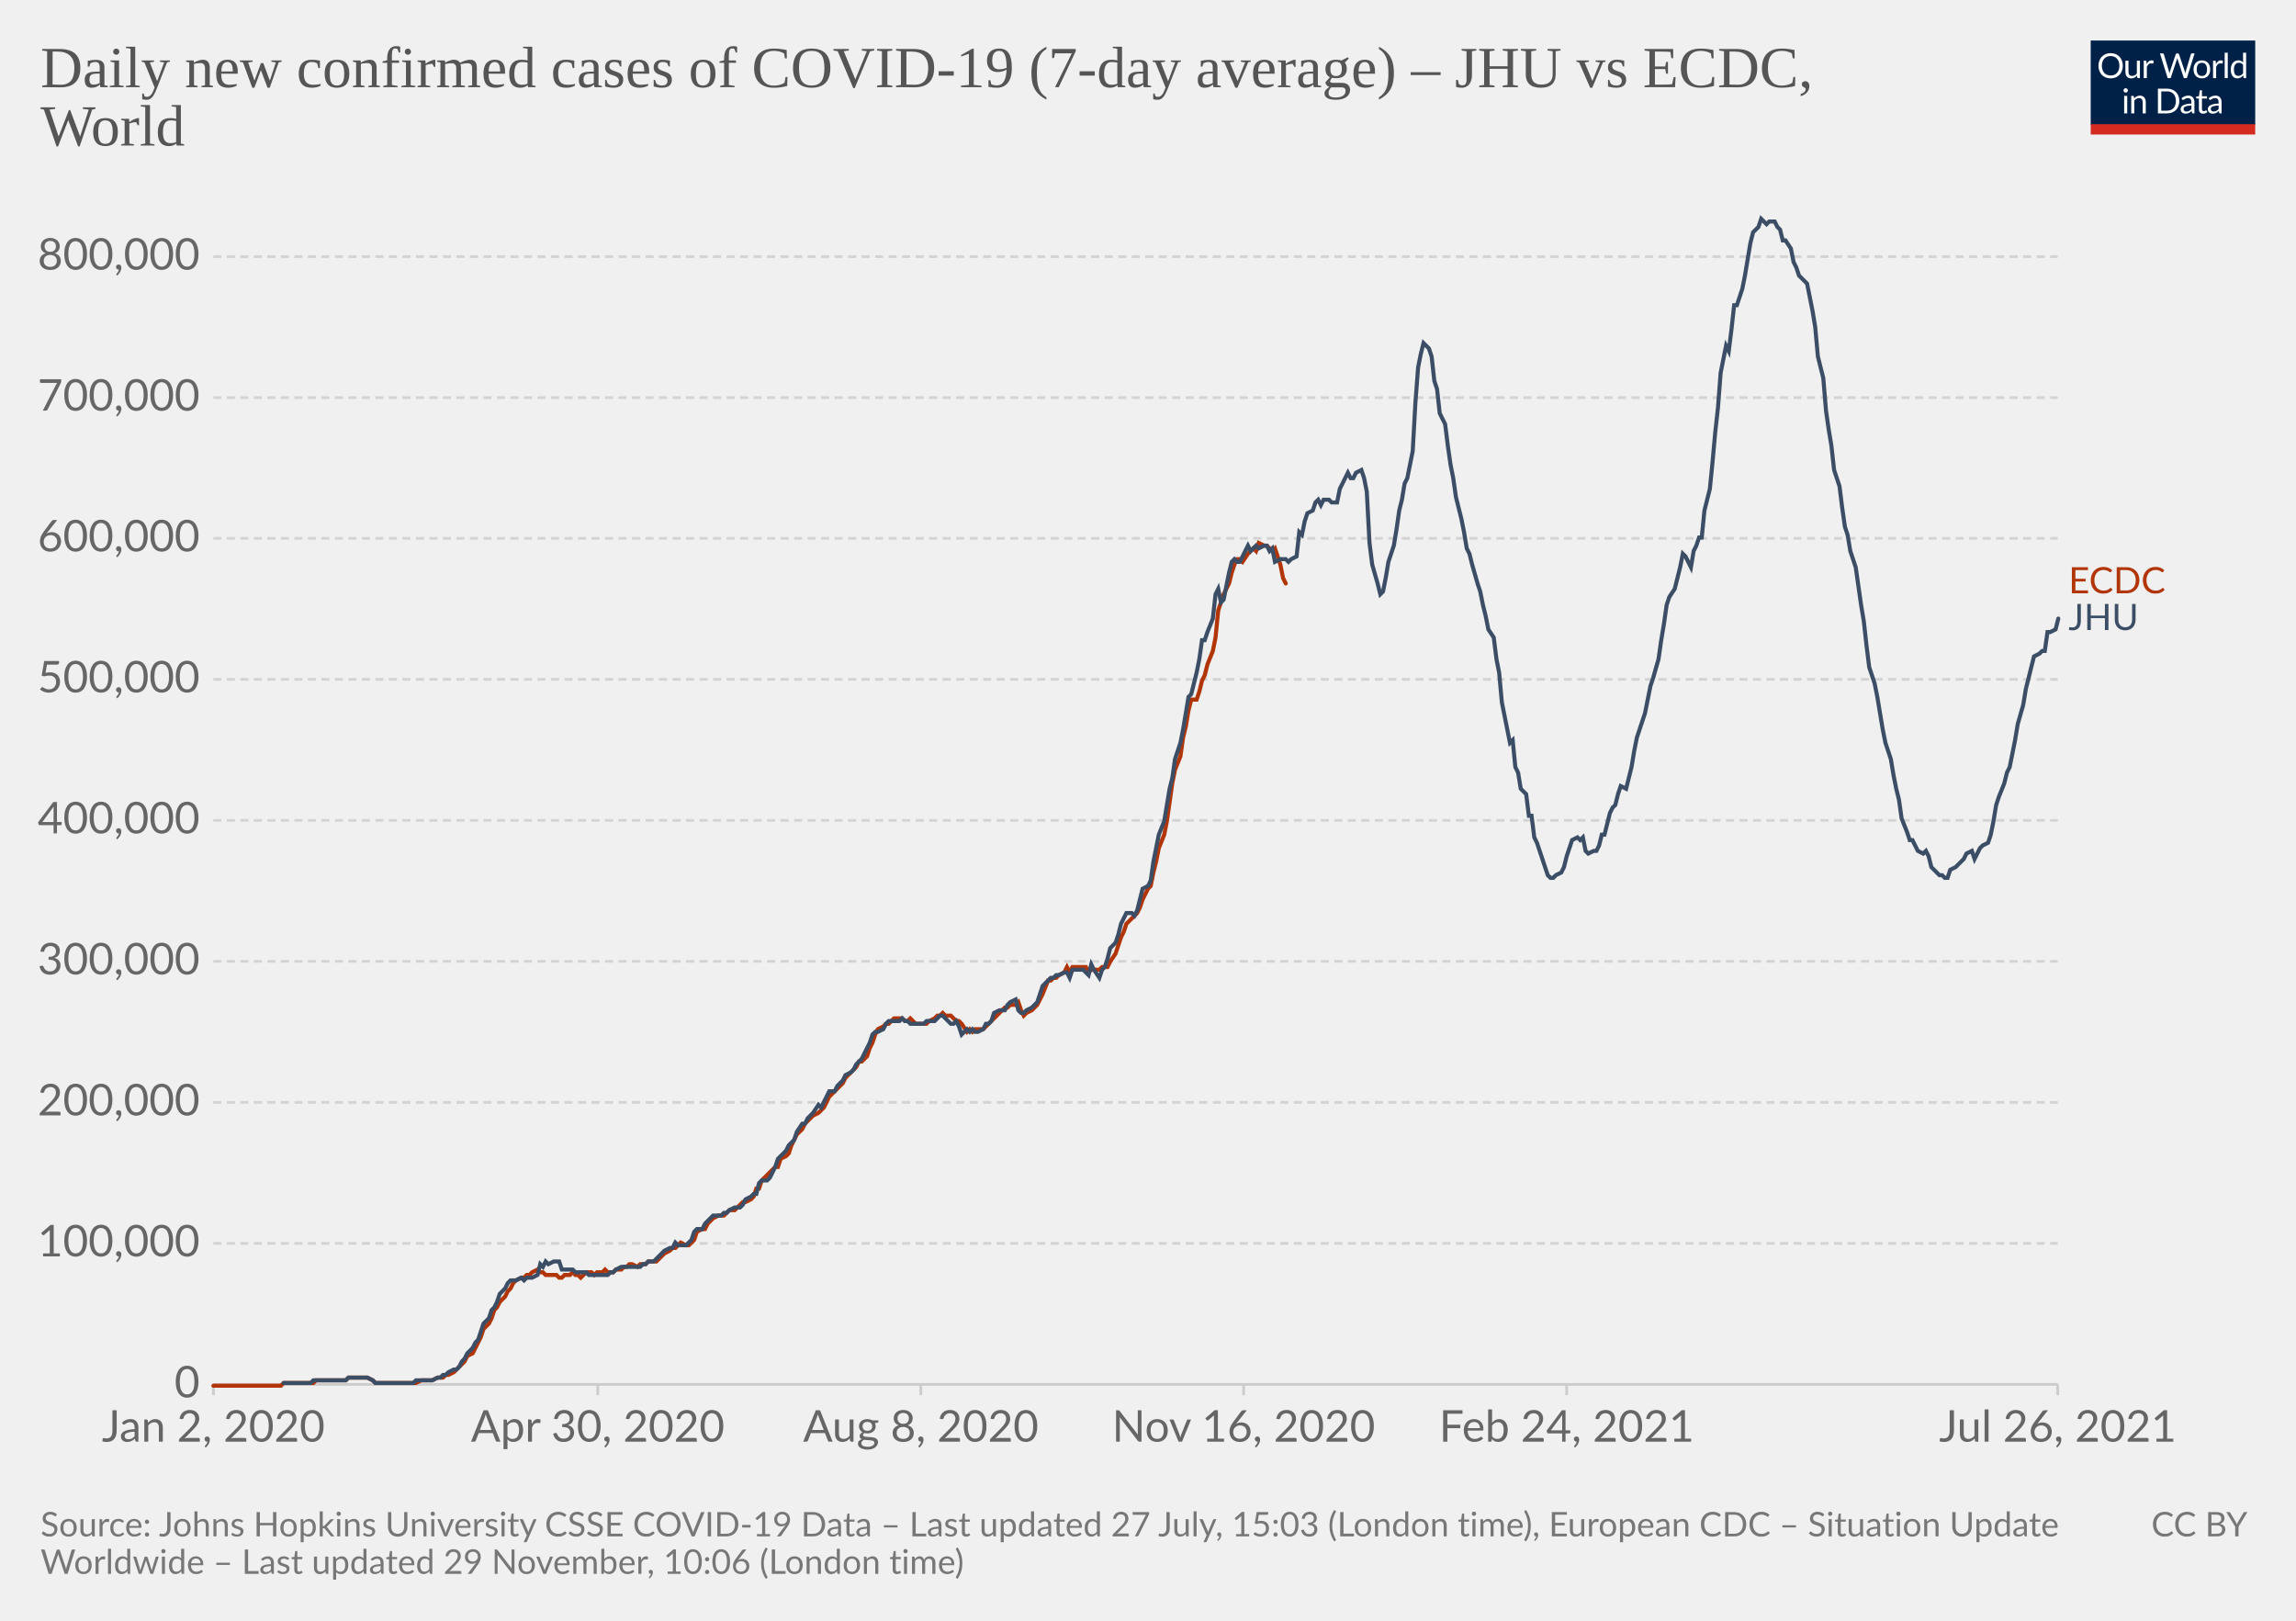
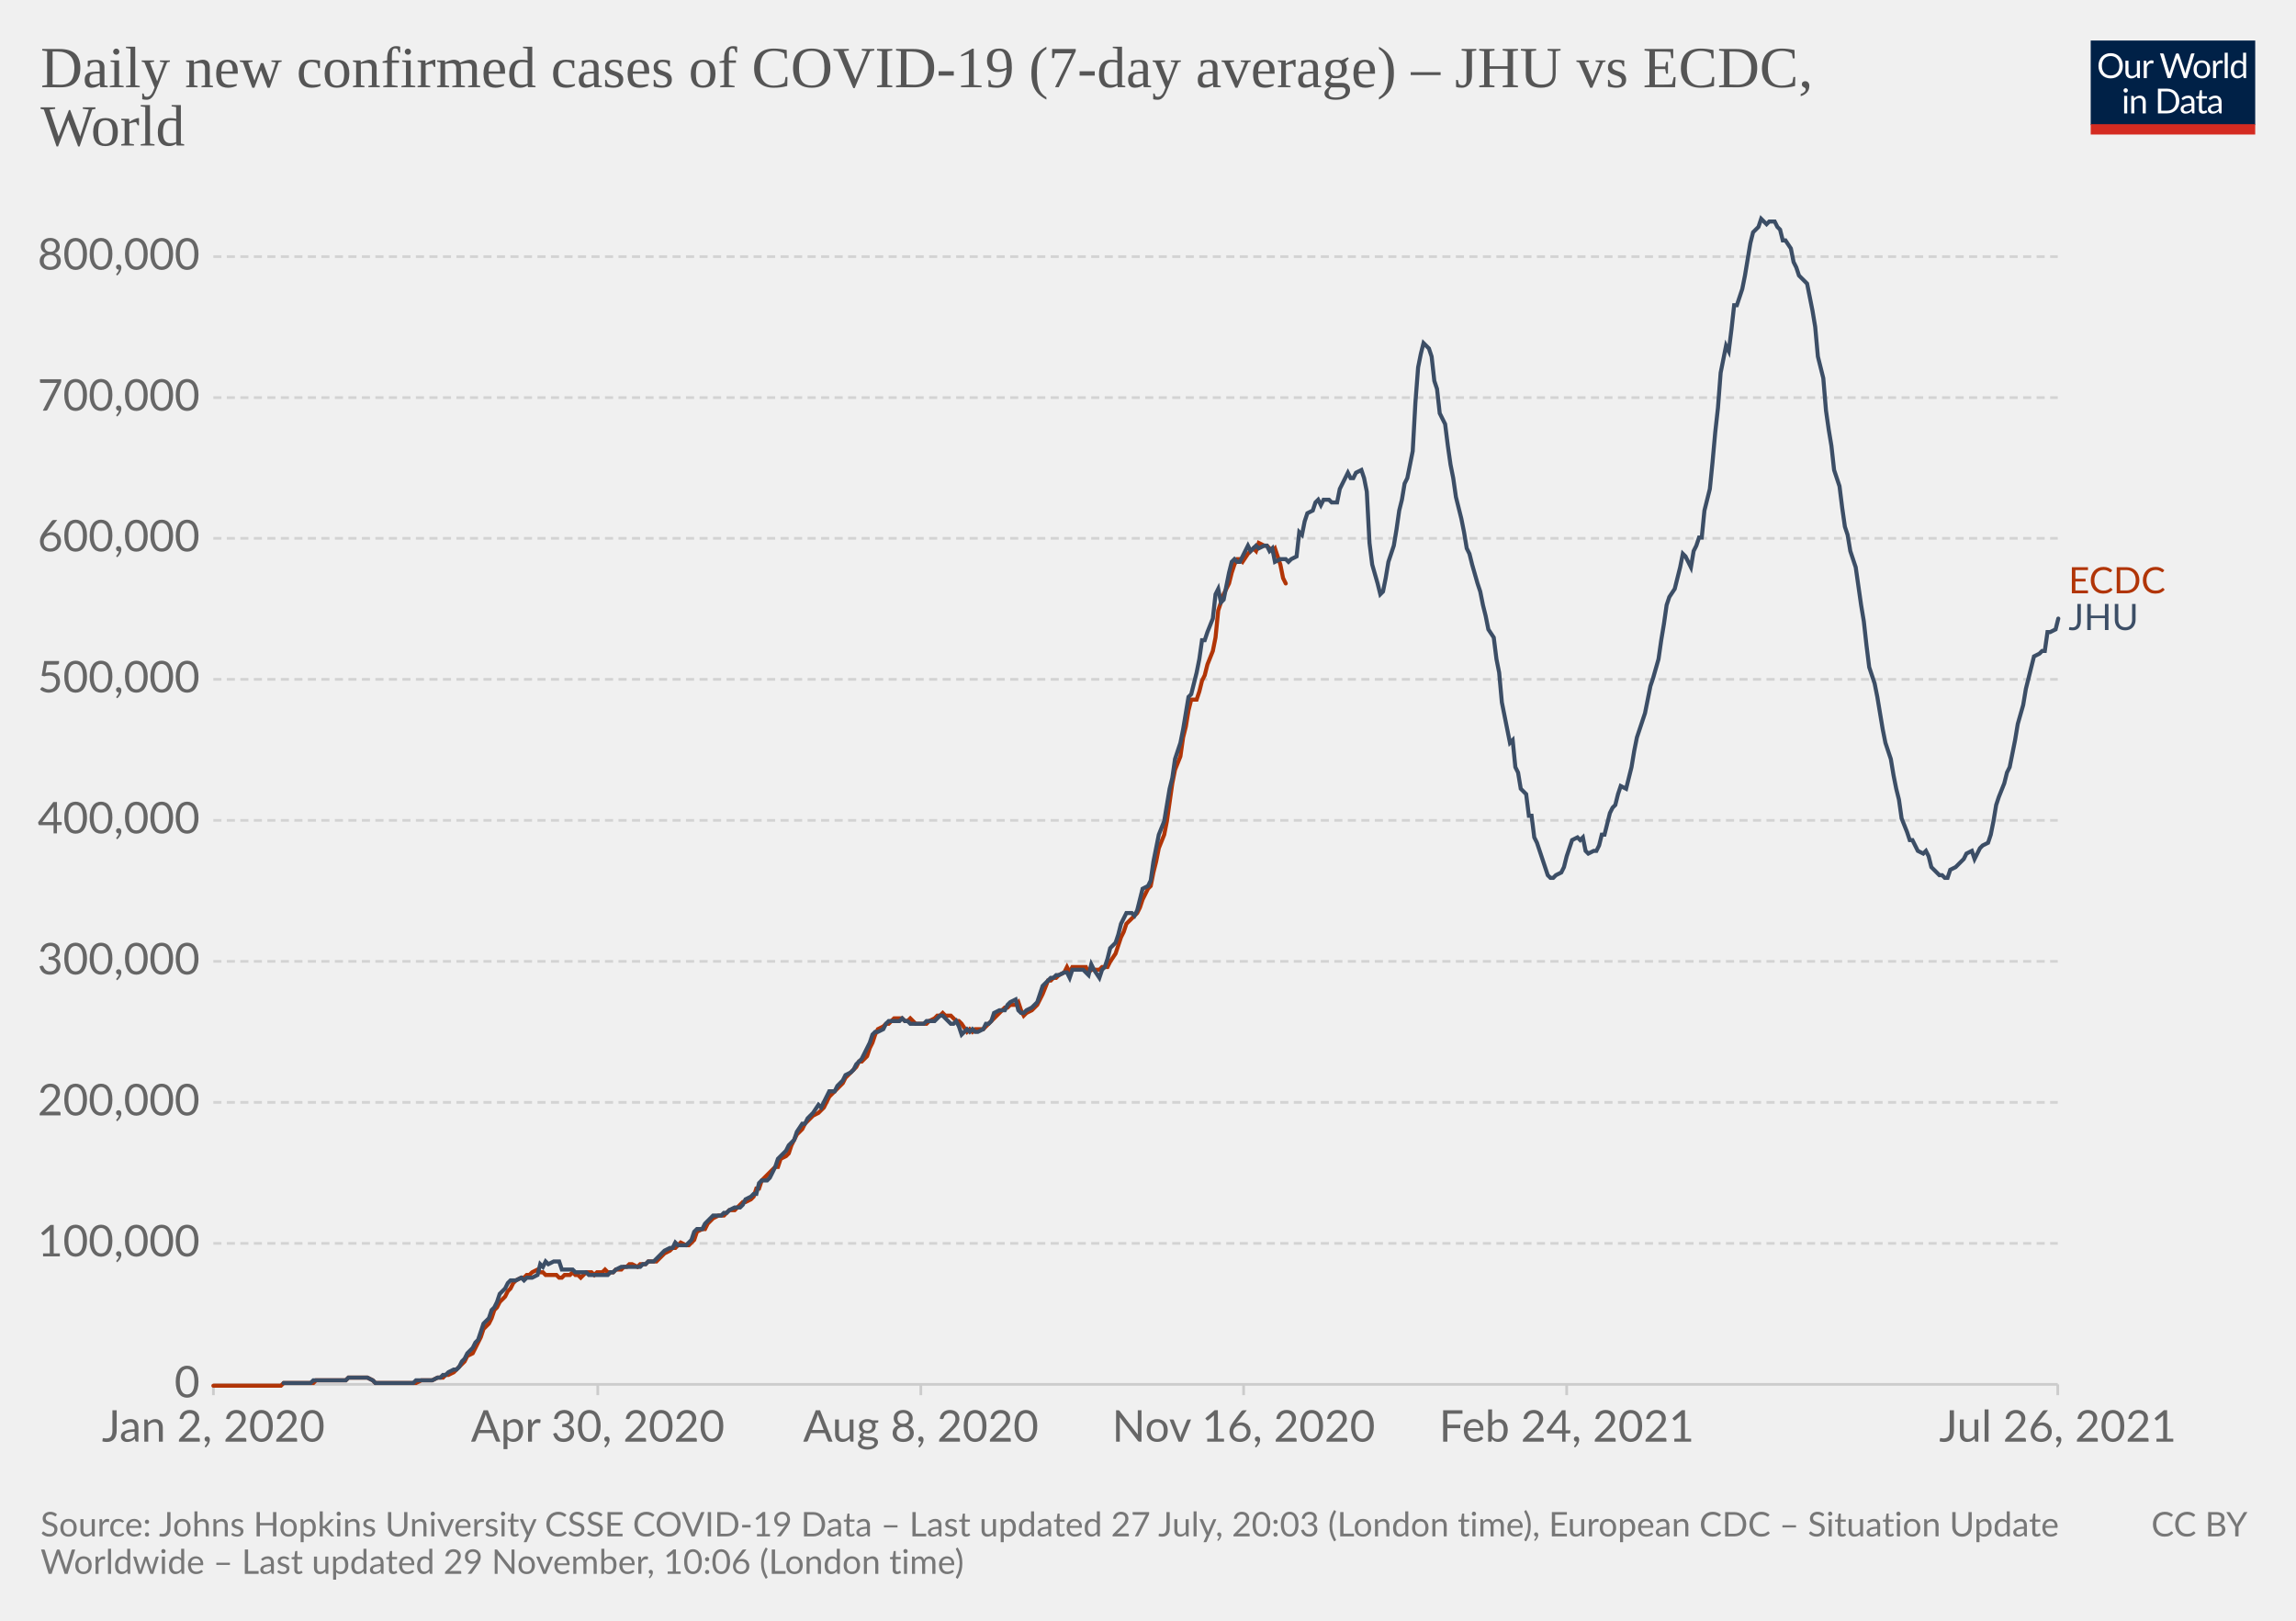
<svg xmlns="http://www.w3.org/2000/svg" version="1.1" style="background-color:#fff;-webkit-font-smoothing:antialiased" width="850" height="600" viewBox="0 0 850 600" font-family="Lato,'Helvetica Neue',Helvetica,Arial,sans-serif" font-size="18" text-rendering="optimizeLegibility">
  <g class="HeaderView">
    <g transform="matrix(.29 0 0 .29 774 15)">
      <svg className="owidLog" width="210" height="120" viewBox="0 0 210 120" fill="none">
        <g clip-path="url(#clip0)">
          <path d="M0 0h210v107.89H0V0z" fill="#002147" />
          <path d="M40.98 32.25c0 2.36-.38 4.53-1.12 6.51a14.26 14.26 0 01-8.1 8.4c-1.9.78-4.02 1.17-6.34 1.17a16.6 16.6 0 01-6.33-1.17 14.31 14.31 0 01-8.08-8.4 18.29 18.29 0 01-1.12-6.51c0-2.36.38-4.53 1.12-6.5.75-1.97 1.8-3.67 3.17-5.1a14.32 14.32 0 014.9-3.34c1.92-.8 4.03-1.19 6.34-1.19 2.32 0 4.43.4 6.34 1.19 1.92.8 3.56 1.9 4.93 3.34a14.87 14.87 0 013.17 5.1 18.1 18.1 0 011.12 6.5zm-4.38 0c0-1.94-.26-3.68-.8-5.22a10.91 10.91 0 00-2.24-3.89 9.68 9.68 0 00-3.52-2.46 11.95 11.95 0 00-4.62-.86c-1.68 0-3.21.28-4.6.86a9.88 9.88 0 00-3.54 2.46 10.91 10.91 0 00-2.24 3.9c-.53 1.53-.8 3.27-.8 5.2 0 1.94.27 3.68.8 5.22a11.17 11.17 0 002.24 3.9 10.01 10.01 0 003.55 2.44c1.38.56 2.9.83 4.6.83s3.24-.27 4.61-.83a9.8 9.8 0 003.52-2.44 11.17 11.17 0 002.25-3.9c.53-1.54.8-3.28.8-5.21zm26.22-6.54V48H60.5c-.56 0-.9-.27-1.05-.81l-.31-2.4a12.45 12.45 0 01-3.26 2.6c-1.2.64-2.58.96-4.13.96-1.22 0-2.3-.2-3.24-.6a6.52 6.52 0 01-2.33-1.7 7.37 7.37 0 01-1.43-2.67c-.3-1.04-.46-2.2-.46-3.45V25.7h3.91v14.22c0 1.68.38 2.99 1.15 3.91.77.93 1.96 1.39 3.54 1.39 1.16 0 2.24-.27 3.23-.82a10.42 10.42 0 002.8-2.28V25.7h3.91zm8.61 4.47a9.94 9.94 0 012.6-3.56 5.64 5.64 0 013.76-1.3c.47 0 .92.05 1.34.15.44.1.83.27 1.17.49l-.3 2.92c-.09.37-.3.55-.66.55-.2 0-.5-.04-.9-.13a6.21 6.21 0 00-3.24.18 4.23 4.23 0 00-1.47.92c-.42.4-.81.9-1.17 1.5-.33.58-.64 1.26-.92 2.02V48H67.7V25.71h2.25c.42 0 .72.08.88.25.16.16.27.44.33.83l.26 3.39zm61.16-13.7L122.75 48h-3.82l-7.99-24.05a21.95 21.95 0 01-.42-1.58 38.36 38.36 0 01-.44 1.58L102.05 48h-3.83L88.4 16.47h3.54c.38 0 .7.1.95.29.26.2.43.43.5.73l6.52 21.9.28 1.28.29 1.46.3-1.46.38-1.27 7.41-21.91c.1-.25.26-.48.51-.69.27-.22.58-.33.95-.33h1.23c.38 0 .69.1.92.29a1.77 1.77 0 01.53.73l7.4 21.9a28.4 28.4 0 01.68 2.62 29.52 29.52 0 01.52-2.61l6.54-21.91a1.31 1.31 0 01.48-.7c.27-.21.58-.32.95-.32h3.32zm9.35 8.88c1.63 0 3.1.27 4.4.82a9.43 9.43 0 015.46 5.94c.5 1.4.74 2.98.74 4.73 0 1.76-.25 3.34-.74 4.75a9.43 9.43 0 01-5.46 5.92c-1.3.52-2.77.79-4.4.79-1.64 0-3.12-.27-4.44-.8a9.42 9.42 0 01-3.35-2.3c-.92-1-1.63-2.2-2.13-3.61-.49-1.41-.73-3-.73-4.75s.24-3.33.73-4.73c.5-1.43 1.2-2.64 2.13-3.63a9.4 9.4 0 013.35-2.31c1.32-.55 2.8-.82 4.44-.82zm0 19.89c2.2 0 3.84-.73 4.93-2.2 1.08-1.48 1.63-3.54 1.63-6.18 0-2.66-.55-4.72-1.63-6.2-1.09-1.49-2.73-2.23-4.93-2.23-1.12 0-2.09.2-2.93.57a5.71 5.71 0 00-2.06 1.65 7.5 7.5 0 00-1.24 2.67c-.26 1.04-.4 2.22-.4 3.54 0 2.64.55 4.7 1.64 6.18 1.1 1.47 2.76 2.2 4.99 2.2zm17.97-15.07a9.94 9.94 0 012.6-3.56 5.64 5.64 0 013.76-1.3c.47 0 .91.05 1.34.15.44.1.83.27 1.16.49l-.28 2.92c-.09.37-.31.55-.66.55-.2 0-.5-.04-.9-.13a6.2 6.2 0 00-3.24.18 4.23 4.23 0 00-1.47.92c-.43.4-.82.9-1.17 1.5a13.1 13.1 0 00-.92 2.02V48h-3.94V25.71h2.24c.43 0 .72.08.88.25.17.16.28.44.33.83l.27 3.39zm15.04-14.59V48h-3.92V15.6h3.92zm19.55 15.43a6.22 6.22 0 00-2.38-2.05 6.7 6.7 0 00-2.86-.6c-2.07 0-3.66.75-4.77 2.23-1.12 1.48-1.68 3.6-1.68 6.33 0 1.46.13 2.7.38 3.74a7.29 7.29 0 001.1 2.56 4.35 4.35 0 001.78 1.45c.7.3 1.5.46 2.4.46 1.29 0 2.41-.3 3.36-.88a9.6 9.6 0 002.67-2.49V31.02zm3.91-15.43V48h-2.33c-.56 0-.9-.27-1.06-.81l-.35-2.71a12.13 12.13 0 01-3.25 2.77 8.28 8.28 0 01-4.23 1.06 7.31 7.31 0 01-6.14-2.9c-.73-.96-1.3-2.15-1.69-3.57a18.35 18.35 0 01.07-9.48 11.29 11.29 0 011.89-3.7 8.7 8.7 0 017.06-3.34 7.96 7.96 0 016.12 2.62V15.59h3.91zM46.61 70.71V93H42.7V70.71h3.91zm.84-7c0 .39-.08.75-.24 1.09a2.81 2.81 0 01-1.52 1.47 2.67 2.67 0 01-2.16 0 2.9 2.9 0 01-1.45-1.47 2.67 2.67 0 010-2.16c.15-.35.35-.65.6-.9.25-.27.53-.47.85-.62a2.67 2.67 0 012.16 0c.35.15.65.35.9.62.27.25.47.55.62.9.16.34.24.7.24 1.08zm7.97 10.24c.49-.54 1-1.04 1.54-1.48a9.85 9.85 0 013.66-1.84 8.96 8.96 0 015.43.35c.94.4 1.72.97 2.33 1.71a7.36 7.36 0 011.43 2.67c.32 1.04.49 2.19.49 3.45V93h-3.94V78.81c0-1.69-.4-3-1.17-3.92-.76-.93-1.93-1.4-3.5-1.4a6.6 6.6 0 00-3.25.83c-1 .56-1.92 1.31-2.77 2.27V93h-3.94V70.71h2.35c.56 0 .9.28 1.04.82l.3 2.42zm57.7 3.3c0 2.36-.37 4.5-1.11 6.44a14.3 14.3 0 01-3.17 4.98 14.1 14.1 0 01-4.93 3.2c-1.9.76-4.02 1.13-6.33 1.13H85.8V61.47h11.77c2.31 0 4.42.39 6.33 1.15a13.8 13.8 0 018.1 8.18 17.75 17.75 0 011.12 6.45zm-4.37 0c0-1.94-.26-3.67-.8-5.2a10.94 10.94 0 00-2.23-3.87 9.57 9.57 0 00-3.53-2.42 12.23 12.23 0 00-4.61-.83h-7.5v24.62h7.5c1.7 0 3.24-.28 4.61-.84a9.7 9.7 0 003.53-2.4 10.94 10.94 0 002.24-3.87c.53-1.53.8-3.26.8-5.2zm19.8 5.72c-1.8.06-3.34.2-4.62.44-1.26.22-2.3.51-3.1.88-.8.36-1.37.8-1.74 1.3-.35.5-.53 1.05-.53 1.67 0 .58.1 1.1.3 1.52a3 3 0 00.76 1.05c.34.27.73.46 1.17.6a6.13 6.13 0 001.45.17 7.28 7.28 0 003.5-.81 11.95 11.95 0 002.82-2.2v-4.62zm-12.65-9.11a12.73 12.73 0 013.98-2.66c1.43-.59 3-.88 4.73-.88 1.25 0 2.36.2 3.33.61a6.81 6.81 0 013.94 4.38c.33 1.04.5 2.19.5 3.43V93h-1.74a1.8 1.8 0 01-.88-.18c-.2-.13-.36-.38-.48-.74l-.44-2.12-1.72 1.46a9.48 9.48 0 01-3.74 1.7c-.69.15-1.46.23-2.3.23-.87 0-1.69-.12-2.45-.35a5.34 5.34 0 01-3.34-2.93 6.64 6.64 0 01-.49-2.64c0-.88.25-1.72.73-2.53a6.33 6.33 0 012.35-2.17c1.09-.63 2.5-1.15 4.25-1.54 1.75-.41 3.89-.65 6.42-.7v-1.75c0-1.73-.37-3.03-1.12-3.91-.75-.9-1.84-1.34-3.28-1.34-.97 0-1.78.12-2.44.37-.64.23-1.2.5-1.7.81l-1.23.82c-.33.23-.67.35-1 .35-.27 0-.5-.07-.69-.2a2.1 2.1 0 01-.48-.53l-.7-1.25zm27.67 19.5c-1.76 0-3.12-.5-4.07-1.48-.94-.98-1.41-2.4-1.41-4.25V74h-2.68a.9.9 0 01-.6-.2c-.16-.14-.24-.36-.24-.66v-1.56l3.65-.46.9-6.89a.9.9 0 01.29-.52.88.88 0 01.62-.22H142v7.67h6.44V74H142v13.38c0 .94.22 1.63.68 2.09.45.45 1.04.68 1.76.68a3.21 3.21 0 001.85-.53l.55-.35c.16-.12.3-.18.41-.18.2 0 .4.13.55.38l1.15 1.87a7.45 7.45 0 01-2.44 1.5 8.53 8.53 0 01-2.95.52zm19.68-10.4c-1.8.07-3.34.21-4.62.45-1.26.22-2.3.51-3.1.88-.8.36-1.37.8-1.74 1.3-.35.5-.53 1.05-.53 1.67 0 .58.1 1.1.3 1.52a2.9 2.9 0 00.76 1.05c.34.27.73.46 1.17.6a6.13 6.13 0 001.45.17 7.3 7.3 0 003.5-.81 12.04 12.04 0 002.82-2.2v-4.62zm-12.65-9.1a12.72 12.72 0 013.99-2.66c1.42-.59 3-.88 4.72-.88 1.25 0 2.36.2 3.33.61a6.81 6.81 0 013.94 4.38c.33 1.04.5 2.19.5 3.43V93h-1.74a1.8 1.8 0 01-.88-.18c-.2-.13-.36-.38-.48-.74l-.44-2.12-1.72 1.46a9.48 9.48 0 01-3.74 1.7c-.69.15-1.46.23-2.3.23-.87 0-1.69-.12-2.45-.35a5.33 5.33 0 01-3.34-2.93 6.62 6.62 0 01-.49-2.64c0-.88.25-1.72.73-2.53a6.33 6.33 0 012.35-2.17c1.09-.63 2.5-1.15 4.25-1.54a31.2 31.2 0 016.42-.7v-1.75c0-1.73-.37-3.03-1.12-3.91-.75-.9-1.84-1.34-3.28-1.34-.97 0-1.78.12-2.44.37-.64.23-1.2.5-1.7.81l-1.22.82c-.34.23-.68.35-1.02.35-.26 0-.49-.07-.68-.2a1.88 1.88 0 01-.48-.53l-.7-1.25zM40.98 32.25c0 2.36-.38 4.53-1.12 6.51a14.26 14.26 0 01-8.1 8.4c-1.9.78-4.02 1.17-6.34 1.17a16.6 16.6 0 01-6.33-1.17 14.31 14.31 0 01-8.08-8.4 18.29 18.29 0 01-1.12-6.51c0-2.36.38-4.53 1.12-6.5.75-1.97 1.8-3.67 3.17-5.1a14.32 14.32 0 014.9-3.34c1.92-.8 4.03-1.19 6.34-1.19 2.32 0 4.43.4 6.34 1.19 1.92.8 3.56 1.9 4.93 3.34a14.87 14.87 0 013.17 5.1 18.1 18.1 0 011.12 6.5zm-4.38 0c0-1.94-.26-3.68-.8-5.22a10.91 10.91 0 00-2.24-3.89 9.68 9.68 0 00-3.52-2.46 11.95 11.95 0 00-4.62-.86c-1.68 0-3.21.28-4.6.86a9.88 9.88 0 00-3.54 2.46 10.91 10.91 0 00-2.24 3.9c-.53 1.53-.8 3.27-.8 5.2 0 1.94.27 3.68.8 5.22a11.17 11.17 0 002.24 3.9 10.01 10.01 0 003.55 2.44c1.38.56 2.9.83 4.6.83s3.24-.27 4.61-.83a9.8 9.8 0 003.52-2.44 11.17 11.17 0 002.25-3.9c.53-1.54.8-3.28.8-5.21zm26.22-6.54V48H60.5c-.56 0-.9-.27-1.05-.81l-.31-2.4a12.45 12.45 0 01-3.26 2.6c-1.2.64-2.58.96-4.13.96-1.22 0-2.3-.2-3.24-.6a6.52 6.52 0 01-2.33-1.7 7.37 7.37 0 01-1.43-2.67c-.3-1.04-.46-2.2-.46-3.45V25.7h3.91v14.22c0 1.68.38 2.99 1.15 3.91.77.93 1.96 1.39 3.54 1.39 1.16 0 2.24-.27 3.23-.82a10.42 10.42 0 002.8-2.28V25.7h3.91zm8.61 4.47a9.94 9.94 0 012.6-3.56 5.64 5.64 0 013.76-1.3c.47 0 .92.05 1.34.15.44.1.83.27 1.17.49l-.3 2.92c-.09.37-.3.55-.66.55-.2 0-.5-.04-.9-.13a6.21 6.21 0 00-3.24.18 4.23 4.23 0 00-1.47.92c-.42.4-.81.9-1.17 1.5-.33.58-.64 1.26-.92 2.02V48H67.7V25.71h2.25c.42 0 .72.08.88.25.16.16.27.44.33.83l.26 3.39zm61.16-13.7L122.75 48h-3.82l-7.99-24.05a21.95 21.95 0 01-.42-1.58 38.36 38.36 0 01-.44 1.58L102.05 48h-3.83L88.4 16.47h3.54c.38 0 .7.1.95.29.26.2.43.43.5.73l6.52 21.9.28 1.28.29 1.46.3-1.46.38-1.27 7.41-21.91c.1-.25.26-.48.51-.69.27-.22.58-.33.95-.33h1.23c.38 0 .69.1.92.29a1.77 1.77 0 01.53.73l7.4 21.9a28.4 28.4 0 01.68 2.62 29.52 29.52 0 01.52-2.61l6.54-21.91a1.31 1.31 0 01.48-.7c.27-.21.58-.32.95-.32h3.32zm9.35 8.88c1.63 0 3.1.27 4.4.82a9.43 9.43 0 015.46 5.94c.5 1.4.74 2.98.74 4.73 0 1.76-.25 3.34-.74 4.75a9.43 9.43 0 01-5.46 5.92c-1.3.52-2.77.79-4.4.79-1.64 0-3.12-.27-4.44-.8a9.42 9.42 0 01-3.35-2.3c-.92-1-1.63-2.2-2.13-3.61-.49-1.41-.73-3-.73-4.75s.24-3.33.73-4.73c.5-1.43 1.2-2.64 2.13-3.63a9.4 9.4 0 013.35-2.31c1.32-.55 2.8-.82 4.44-.82zm0 19.89c2.2 0 3.84-.73 4.93-2.2 1.08-1.48 1.63-3.54 1.63-6.18 0-2.66-.55-4.72-1.63-6.2-1.09-1.49-2.73-2.23-4.93-2.23-1.12 0-2.09.2-2.93.57a5.71 5.71 0 00-2.06 1.65 7.5 7.5 0 00-1.24 2.67c-.26 1.04-.4 2.22-.4 3.54 0 2.64.55 4.7 1.64 6.18 1.1 1.47 2.76 2.2 4.99 2.2zm17.97-15.07a9.94 9.94 0 012.6-3.56 5.64 5.64 0 013.76-1.3c.47 0 .91.05 1.34.15.44.1.83.27 1.16.49l-.28 2.92c-.09.37-.31.55-.66.55-.2 0-.5-.04-.9-.13a6.2 6.2 0 00-3.24.18 4.23 4.23 0 00-1.47.92c-.43.4-.82.9-1.17 1.5a13.1 13.1 0 00-.92 2.02V48h-3.94V25.71h2.24c.43 0 .72.08.88.25.17.16.28.44.33.83l.27 3.39zm15.04-14.59V48h-3.92V15.6h3.92zm19.55 15.43a6.22 6.22 0 00-2.38-2.05 6.7 6.7 0 00-2.86-.6c-2.07 0-3.66.75-4.77 2.23-1.12 1.48-1.68 3.6-1.68 6.33 0 1.46.13 2.7.38 3.74a7.29 7.29 0 001.1 2.56 4.35 4.35 0 001.78 1.45c.7.3 1.5.46 2.4.46 1.29 0 2.41-.3 3.36-.88a9.6 9.6 0 002.67-2.49V31.02zm3.91-15.43V48h-2.33c-.56 0-.9-.27-1.06-.81l-.35-2.71a12.13 12.13 0 01-3.25 2.77 8.28 8.28 0 01-4.23 1.06 7.31 7.31 0 01-6.14-2.9c-.73-.96-1.3-2.15-1.69-3.57a18.35 18.35 0 01.07-9.48 11.29 11.29 0 011.89-3.7 8.7 8.7 0 017.06-3.34 7.96 7.96 0 016.12 2.62V15.59h3.91zM46.61 70.71V93H42.7V70.71h3.91zm.84-7c0 .39-.08.75-.24 1.09a2.81 2.81 0 01-1.52 1.47 2.67 2.67 0 01-2.16 0 2.9 2.9 0 01-1.45-1.47 2.67 2.67 0 010-2.16c.15-.35.35-.65.6-.9.25-.27.53-.47.85-.62a2.67 2.67 0 012.16 0c.35.15.65.35.9.62.27.25.47.55.62.9.16.34.24.7.24 1.08zm7.97 10.24c.49-.54 1-1.04 1.54-1.48a9.85 9.85 0 013.66-1.84 8.96 8.96 0 015.43.35c.94.4 1.72.97 2.33 1.71a7.36 7.36 0 011.43 2.67c.32 1.04.49 2.19.49 3.45V93h-3.94V78.81c0-1.69-.4-3-1.17-3.92-.76-.93-1.93-1.4-3.5-1.4a6.6 6.6 0 00-3.25.83c-1 .56-1.92 1.31-2.77 2.27V93h-3.94V70.71h2.35c.56 0 .9.28 1.04.82l.3 2.42zm57.7 3.3c0 2.36-.37 4.5-1.11 6.44a14.3 14.3 0 01-3.17 4.98 14.1 14.1 0 01-4.93 3.2c-1.9.76-4.02 1.13-6.33 1.13H85.8V61.47h11.77c2.31 0 4.42.39 6.33 1.15a13.8 13.8 0 018.1 8.18 17.75 17.75 0 011.12 6.45zm-4.37 0c0-1.94-.26-3.67-.8-5.2a10.94 10.94 0 00-2.23-3.87 9.57 9.57 0 00-3.53-2.42 12.23 12.23 0 00-4.61-.83h-7.5v24.62h7.5c1.7 0 3.24-.28 4.61-.84a9.7 9.7 0 003.53-2.4 10.94 10.94 0 002.24-3.87c.53-1.53.8-3.26.8-5.2zm19.8 5.72c-1.8.06-3.34.2-4.62.44-1.26.22-2.3.51-3.1.88-.8.36-1.37.8-1.74 1.3-.35.5-.53 1.05-.53 1.67 0 .58.1 1.1.3 1.52a3 3 0 00.76 1.05c.34.27.73.46 1.17.6a6.13 6.13 0 001.45.17 7.28 7.28 0 003.5-.81 11.95 11.95 0 002.82-2.2v-4.62zm-12.65-9.11a12.73 12.73 0 013.98-2.66c1.43-.59 3-.88 4.73-.88 1.25 0 2.36.2 3.33.61a6.81 6.81 0 013.94 4.38c.33 1.04.5 2.19.5 3.43V93h-1.74a1.8 1.8 0 01-.88-.18c-.2-.13-.36-.38-.48-.74l-.44-2.12-1.72 1.46a9.48 9.48 0 01-3.74 1.7c-.69.15-1.46.23-2.3.23-.87 0-1.69-.12-2.45-.35a5.34 5.34 0 01-3.34-2.93 6.64 6.64 0 01-.49-2.64c0-.88.25-1.72.73-2.53a6.33 6.33 0 012.35-2.17c1.09-.63 2.5-1.15 4.25-1.54 1.75-.41 3.89-.65 6.42-.7v-1.75c0-1.73-.37-3.03-1.12-3.91-.75-.9-1.84-1.34-3.28-1.34-.97 0-1.78.12-2.44.37-.64.23-1.2.5-1.7.81l-1.23.82c-.33.23-.67.35-1 .35-.27 0-.5-.07-.69-.2a2.1 2.1 0 01-.48-.53l-.7-1.25zm27.67 19.5c-1.76 0-3.12-.5-4.07-1.48-.94-.98-1.41-2.4-1.41-4.25V74h-2.68a.9.9 0 01-.6-.2c-.16-.14-.24-.36-.24-.66v-1.56l3.65-.46.9-6.89a.9.9 0 01.29-.52.88.88 0 01.62-.22H142v7.67h6.44V74H142v13.38c0 .94.22 1.63.68 2.09.45.45 1.04.68 1.76.68a3.21 3.21 0 001.85-.53l.55-.35c.16-.12.3-.18.41-.18.2 0 .4.13.55.38l1.15 1.87a7.45 7.45 0 01-2.44 1.5 8.53 8.53 0 01-2.95.52zm19.68-10.4c-1.8.07-3.34.21-4.62.45-1.26.22-2.3.51-3.1.88-.8.36-1.37.8-1.74 1.3-.35.5-.53 1.05-.53 1.67 0 .58.1 1.1.3 1.52a2.9 2.9 0 00.76 1.05c.34.27.73.46 1.17.6a6.13 6.13 0 001.45.17 7.3 7.3 0 003.5-.81 12.04 12.04 0 002.82-2.2v-4.62zm-12.65-9.1a12.72 12.72 0 013.99-2.66c1.42-.59 3-.88 4.72-.88 1.25 0 2.36.2 3.33.61a6.81 6.81 0 013.94 4.38c.33 1.04.5 2.19.5 3.43V93h-1.74a1.8 1.8 0 01-.88-.18c-.2-.13-.36-.38-.48-.74l-.44-2.12-1.72 1.46a9.48 9.48 0 01-3.74 1.7c-.69.15-1.46.23-2.3.23-.87 0-1.69-.12-2.45-.35a5.33 5.33 0 01-3.34-2.93 6.62 6.62 0 01-.49-2.64c0-.88.25-1.72.73-2.53a6.33 6.33 0 012.35-2.17c1.09-.63 2.5-1.15 4.25-1.54a31.2 31.2 0 016.42-.7v-1.75c0-1.73-.37-3.03-1.12-3.91-.75-.9-1.84-1.34-3.28-1.34-.97 0-1.78.12-2.44.37-.64.23-1.2.5-1.7.81l-1.22.82c-.34.23-.68.35-1.02.35-.26 0-.49-.07-.68-.2a1.88 1.88 0 01-.48-.53l-.7-1.25zM40.98 32.25c0 2.36-.38 4.53-1.12 6.51a14.26 14.26 0 01-8.1 8.4c-1.9.78-4.02 1.17-6.34 1.17a16.6 16.6 0 01-6.33-1.17 14.31 14.31 0 01-8.08-8.4 18.29 18.29 0 01-1.12-6.51c0-2.36.38-4.53 1.12-6.5.75-1.97 1.8-3.67 3.17-5.1a14.32 14.32 0 014.9-3.34c1.92-.8 4.03-1.19 6.34-1.19 2.32 0 4.43.4 6.34 1.19 1.92.8 3.56 1.9 4.93 3.34a14.87 14.87 0 013.17 5.1 18.1 18.1 0 011.12 6.5zm-4.38 0c0-1.94-.26-3.68-.8-5.22a10.91 10.91 0 00-2.24-3.89 9.68 9.68 0 00-3.52-2.46 11.95 11.95 0 00-4.62-.86c-1.68 0-3.21.28-4.6.86a9.88 9.88 0 00-3.54 2.46 10.91 10.91 0 00-2.24 3.9c-.53 1.53-.8 3.27-.8 5.2 0 1.94.27 3.68.8 5.22a11.17 11.17 0 002.24 3.9 10.01 10.01 0 003.55 2.44c1.38.56 2.9.83 4.6.83s3.24-.27 4.61-.83a9.8 9.8 0 003.52-2.44 11.17 11.17 0 002.25-3.9c.53-1.54.8-3.28.8-5.21zm26.22-6.54V48H60.5c-.56 0-.9-.27-1.05-.81l-.31-2.4a12.45 12.45 0 01-3.26 2.6c-1.2.64-2.58.96-4.13.96-1.22 0-2.3-.2-3.24-.6a6.52 6.52 0 01-2.33-1.7 7.37 7.37 0 01-1.43-2.67c-.3-1.04-.46-2.2-.46-3.45V25.7h3.91v14.22c0 1.68.38 2.99 1.15 3.91.77.93 1.96 1.39 3.54 1.39 1.16 0 2.24-.27 3.23-.82a10.42 10.42 0 002.8-2.28V25.7h3.91zm8.61 4.47a9.94 9.94 0 012.6-3.56 5.64 5.64 0 013.76-1.3c.47 0 .92.05 1.34.15.44.1.83.27 1.17.49l-.3 2.92c-.09.37-.3.55-.66.55-.2 0-.5-.04-.9-.13a6.21 6.21 0 00-3.24.18 4.23 4.23 0 00-1.47.92c-.42.4-.81.9-1.17 1.5-.33.58-.64 1.26-.92 2.02V48H67.7V25.71h2.25c.42 0 .72.08.88.25.16.16.27.44.33.83l.26 3.39zm61.16-13.7L122.75 48h-3.82l-7.99-24.05a21.95 21.95 0 01-.42-1.58 38.36 38.36 0 01-.44 1.58L102.05 48h-3.83L88.4 16.47h3.54c.38 0 .7.1.95.29.26.2.43.43.5.73l6.52 21.9.28 1.28.29 1.46.3-1.46.38-1.27 7.41-21.91c.1-.25.26-.48.51-.69.27-.22.58-.33.95-.33h1.23c.38 0 .69.1.92.29a1.77 1.77 0 01.53.73l7.4 21.9a28.4 28.4 0 01.68 2.62 29.52 29.52 0 01.52-2.61l6.54-21.91a1.31 1.31 0 01.48-.7c.27-.21.58-.32.95-.32h3.32zm9.35 8.88c1.63 0 3.1.27 4.4.82a9.43 9.43 0 015.46 5.94c.5 1.4.74 2.98.74 4.73 0 1.76-.25 3.34-.74 4.75a9.43 9.43 0 01-5.46 5.92c-1.3.52-2.77.79-4.4.79-1.64 0-3.12-.27-4.44-.8a9.42 9.42 0 01-3.35-2.3c-.92-1-1.63-2.2-2.13-3.61-.49-1.41-.73-3-.73-4.75s.24-3.33.73-4.73c.5-1.43 1.2-2.64 2.13-3.63a9.4 9.4 0 013.35-2.31c1.32-.55 2.8-.82 4.44-.82zm0 19.89c2.2 0 3.84-.73 4.93-2.2 1.08-1.48 1.63-3.54 1.63-6.18 0-2.66-.55-4.72-1.63-6.2-1.09-1.49-2.73-2.23-4.93-2.23-1.12 0-2.09.2-2.93.57a5.71 5.71 0 00-2.06 1.65 7.5 7.5 0 00-1.24 2.67c-.26 1.04-.4 2.22-.4 3.54 0 2.64.55 4.7 1.64 6.18 1.1 1.47 2.76 2.2 4.99 2.2zm17.97-15.07a9.94 9.94 0 012.6-3.56 5.64 5.64 0 013.76-1.3c.47 0 .91.05 1.34.15.44.1.83.27 1.16.49l-.28 2.92c-.09.37-.31.55-.66.55-.2 0-.5-.04-.9-.13a6.2 6.2 0 00-3.24.18 4.23 4.23 0 00-1.47.92c-.43.4-.82.9-1.17 1.5a13.1 13.1 0 00-.92 2.02V48h-3.94V25.71h2.24c.43 0 .72.08.88.25.17.16.28.44.33.83l.27 3.39zm15.04-14.59V48h-3.92V15.6h3.92zm19.55 15.43a6.22 6.22 0 00-2.38-2.05 6.7 6.7 0 00-2.86-.6c-2.07 0-3.66.75-4.77 2.23-1.12 1.48-1.68 3.6-1.68 6.33 0 1.46.13 2.7.38 3.74a7.29 7.29 0 001.1 2.56 4.35 4.35 0 001.78 1.45c.7.3 1.5.46 2.4.46 1.29 0 2.41-.3 3.36-.88a9.6 9.6 0 002.67-2.49V31.02zm3.91-15.43V48h-2.33c-.56 0-.9-.27-1.06-.81l-.35-2.71a12.13 12.13 0 01-3.25 2.77 8.28 8.28 0 01-4.23 1.06 7.31 7.31 0 01-6.14-2.9c-.73-.96-1.3-2.15-1.69-3.57a18.35 18.35 0 01.07-9.48 11.29 11.29 0 011.89-3.7 8.7 8.7 0 017.06-3.34 7.96 7.96 0 016.12 2.62V15.59h3.91zM46.61 70.71V93H42.7V70.71h3.91zm.84-7c0 .39-.08.75-.24 1.09a2.81 2.81 0 01-1.52 1.47 2.67 2.67 0 01-2.16 0 2.9 2.9 0 01-1.45-1.47 2.67 2.67 0 010-2.16c.15-.35.35-.65.6-.9.25-.27.53-.47.85-.62a2.67 2.67 0 012.16 0c.35.15.65.35.9.62.27.25.47.55.62.9.16.34.24.7.24 1.08zm7.97 10.24c.49-.54 1-1.04 1.54-1.48a9.85 9.85 0 013.66-1.84 8.96 8.96 0 015.43.35c.94.4 1.72.97 2.33 1.71a7.36 7.36 0 011.43 2.67c.32 1.04.49 2.19.49 3.45V93h-3.94V78.81c0-1.69-.4-3-1.17-3.92-.76-.93-1.93-1.4-3.5-1.4a6.6 6.6 0 00-3.25.83c-1 .56-1.92 1.31-2.77 2.27V93h-3.94V70.71h2.35c.56 0 .9.28 1.04.82l.3 2.42zm57.7 3.3c0 2.36-.37 4.5-1.11 6.44a14.3 14.3 0 01-3.17 4.98 14.1 14.1 0 01-4.93 3.2c-1.9.76-4.02 1.13-6.33 1.13H85.8V61.47h11.77c2.31 0 4.42.39 6.33 1.15a13.8 13.8 0 018.1 8.18 17.75 17.75 0 011.12 6.45zm-4.37 0c0-1.94-.26-3.67-.8-5.2a10.94 10.94 0 00-2.23-3.87 9.57 9.57 0 00-3.53-2.42 12.23 12.23 0 00-4.61-.83h-7.5v24.62h7.5c1.7 0 3.24-.28 4.61-.84a9.7 9.7 0 003.53-2.4 10.94 10.94 0 002.24-3.87c.53-1.53.8-3.26.8-5.2zm19.8 5.72c-1.8.06-3.34.2-4.62.44-1.26.22-2.3.51-3.1.88-.8.36-1.37.8-1.74 1.3-.35.5-.53 1.05-.53 1.67 0 .58.1 1.1.3 1.52a3 3 0 00.76 1.05c.34.27.73.46 1.17.6a6.13 6.13 0 001.45.17 7.28 7.28 0 003.5-.81 11.95 11.95 0 002.82-2.2v-4.62zm-12.65-9.11a12.73 12.73 0 013.98-2.66c1.43-.59 3-.88 4.73-.88 1.25 0 2.36.2 3.33.61a6.81 6.81 0 013.94 4.38c.33 1.04.5 2.19.5 3.43V93h-1.74a1.8 1.8 0 01-.88-.18c-.2-.13-.36-.38-.48-.74l-.44-2.12-1.72 1.46a9.48 9.48 0 01-3.74 1.7c-.69.15-1.46.23-2.3.23-.87 0-1.69-.12-2.45-.35a5.34 5.34 0 01-3.34-2.93 6.64 6.64 0 01-.49-2.64c0-.88.25-1.72.73-2.53a6.33 6.33 0 012.35-2.17c1.09-.63 2.5-1.15 4.25-1.54 1.75-.41 3.89-.65 6.42-.7v-1.75c0-1.73-.37-3.03-1.12-3.91-.75-.9-1.84-1.34-3.28-1.34-.97 0-1.78.12-2.44.37-.64.23-1.2.5-1.7.81l-1.23.82c-.33.23-.67.35-1 .35-.27 0-.5-.07-.69-.2a2.1 2.1 0 01-.48-.53l-.7-1.25zm27.67 19.5c-1.76 0-3.12-.5-4.07-1.48-.94-.98-1.41-2.4-1.41-4.25V74h-2.68a.9.9 0 01-.6-.2c-.16-.14-.24-.36-.24-.66v-1.56l3.65-.46.9-6.89a.9.9 0 01.29-.52.88.88 0 01.62-.22H142v7.67h6.44V74H142v13.38c0 .94.22 1.63.68 2.09.45.45 1.04.68 1.76.68a3.21 3.21 0 001.85-.53l.55-.35c.16-.12.3-.18.41-.18.2 0 .4.13.55.38l1.15 1.87a7.45 7.45 0 01-2.44 1.5 8.53 8.53 0 01-2.95.52zm19.68-10.4c-1.8.07-3.34.21-4.62.45-1.26.22-2.3.51-3.1.88-.8.36-1.37.8-1.74 1.3-.35.5-.53 1.05-.53 1.67 0 .58.1 1.1.3 1.52a2.9 2.9 0 00.76 1.05c.34.27.73.46 1.17.6a6.13 6.13 0 001.45.17 7.3 7.3 0 003.5-.81 12.04 12.04 0 002.82-2.2v-4.62zm-12.65-9.1a12.72 12.72 0 013.99-2.66c1.42-.59 3-.88 4.72-.88 1.25 0 2.36.2 3.33.61a6.81 6.81 0 013.94 4.38c.33 1.04.5 2.19.5 3.43V93h-1.74a1.8 1.8 0 01-.88-.18c-.2-.13-.36-.38-.48-.74l-.44-2.12-1.72 1.46a9.48 9.48 0 01-3.74 1.7c-.69.15-1.46.23-2.3.23-.87 0-1.69-.12-2.45-.35a5.33 5.33 0 01-3.34-2.93 6.62 6.62 0 01-.49-2.64c0-.88.25-1.72.73-2.53a6.33 6.33 0 012.35-2.17c1.09-.63 2.5-1.15 4.25-1.54a31.2 31.2 0 016.42-.7v-1.75c0-1.73-.37-3.03-1.12-3.91-.75-.9-1.84-1.34-3.28-1.34-.97 0-1.78.12-2.44.37-.64.23-1.2.5-1.7.81l-1.22.82c-.34.23-.68.35-1.02.35-.26 0-.49-.07-.68-.2a1.88 1.88 0 01-.48-.53l-.7-1.25z" fill="#fff" />
          <path fill="#D42B21" d="M0 106.79h210V120H0z" />
        </g>
        <defs>
          <clipPath id="clip0">
            <path fill="#fff" d="M0 0h210v120H0z" />
          </clipPath>
        </defs>
      </svg>
    </g>
    <a href="https://ourworldindata.org/grapher/daily-covid-cases-jhu-ecdc?country=~OWID_WRL" target="_blank" rel="noopener" font-family="&quot;Playfair Display&quot;,Georgia,&quot;Times New Roman&quot;,serif">
      <text font-size="21.6" x="15" y="32.3" fill="#555">
        <tspan x="15" y="32.28">Daily new confirmed cases of COVID-19 (7-day average) – JHU vs ECDC,</tspan>
        <tspan x="15" y="53.88">World</tspan>
      </text>
    </a>
  </g>
  <g class="LineChart">
    <defs>
      <clipPath id="a">
        <path d="M68.97 63.2h830v905h-830z" />
      </clipPath>
    </defs>
    <g class="DualAxisView">
      <g class="HorizontalAxis">
        <path stroke="#ccc" d="M79 512.5v4M221.3 512.5v4M340.9 512.5v4M460.4 512.5v4M580 512.5v4M761.8 512.5v4" />
        <text x="79" y="533.7" fill="#666" text-anchor="middle" font-size="16.2">Jan 2, 2020</text>
        <text x="221.3" y="533.7" fill="#666" text-anchor="middle" font-size="16.2">Apr 30, 2020</text>
        <text x="340.9" y="533.7" fill="#666" text-anchor="middle" font-size="16.2">Aug 8, 2020</text>
        <text x="460.4" y="533.7" fill="#666" text-anchor="middle" font-size="16.2">Nov 16, 2020</text>
        <text x="580" y="533.7" fill="#666" text-anchor="middle" font-size="16.2">Feb 24, 2021</text>
        <text x="761.8" y="533.7" fill="#666" text-anchor="middle" font-size="16.2">Jul 26, 2021</text>
      </g>
      <g class="VerticalAxis" fill="#666" dominant-baseline="middle" text-anchor="end" font-size="16.2">
        <text x="73.97" y="512.5">0</text>
        <text x="73.97" y="460.3">100,000</text>
        <text x="73.97" y="408.1">200,000</text>
        <text x="73.97" y="355.9">300,000</text>
        <text x="73.97" y="303.7">400,000</text>
        <text x="73.97" y="251.5">500,000</text>
        <text x="73.97" y="199.3">600,000</text>
        <text x="73.97" y="147.2">700,000</text>
        <text x="73.97" y="95">800,000</text>
      </g>
      <g class="AxisGridLines horizontalLines">
        <path stroke="#ccc" d="M78.97 512.5h682.82" />
        <path stroke="#d3d3d3" stroke-dasharray="3,2" d="M78.97 460.3h682.82M78.97 408.1h682.82M78.97 355.9h682.82M78.97 303.7h682.82M78.97 251.5h682.82M78.97 199.3h682.82M78.97 147.2h682.82M78.97 95h682.82" />
      </g>
    </g>
    <g clip-path="url(#a)">
      <g class="LineLabels" cursor="default">
        <g class="legendMark">
          <text font-size="13.5" x="765.8" y="219.7" fill="#B13507">
            <tspan x="765.79" y="219.65">ECDC</tspan>
          </text>
        </g>
        <g class="legendMark">
          <text font-size="13.5" x="765.8" y="233.3" fill="#3C4E66">
            <tspan x="765.79" y="233.25">JHU</tspan>
          </text>
        </g>
      </g>
      <g class="Lines">
        <g>
          <path stroke-linecap="round" stroke="#ddd" d="M79 513h25l1-1h11l1-1h11l1-1h7l2 1 1 1h15l2-1h4l2-1h2l1-1h1l2-1 1-1 1-1 1-1 1-1 1-2 2-1 1-2 1-2 1-2 1-3 2-2 1-2 1-3 1-1 1-2 2-2 1-2 1-1 1-2 1-1 2-1h1l1-1h1l1-1 2-1 1 1h1l1 1h4l1 1h1l1-1h2l1-1 1 1h1l1 1 2-2h2l1 1 1-1h2l1-1 1 1h2l1-1h2l1-1h1l1-1h1l2 1 1-1h2l1-1h3l1-1 1-1 1-1 2-1 1-1h1l1-1 1-1 2 1h1l1-1 1-1 1-3 2-1h1l1-2 1-1 1-1 2-1h2l1-1 1-1h2l1-1 1-1 1-1h1l2-1 1-1 1-3h1l1-3 2-2 1-1 1-1 1-1h1l1-3 2-1 1-1 1-3 1-2 1-2 2-2 1-2 1-1 1-1 1-1 2-1 1-1 1-1 1-2 1-2 2-2 1-1 1-1 1-1 1-2 2-2 1-1 1-1 1-2h1l2-2 1-3 1-2 1-3 1-2 2-1 1-1h1l1-1 1-1h3l1 1h1l1-1 2 2h4l1-1 2-1 1-1h1l1-1 1 1h2l1 1 1 1h1l1 1 2 3 1-1 1 1 1-1h3l1-1 1-1 1-1 1-1 2-2 1-1 1-1h1l1-1h2l1-1 1 3 1 2 1-1 2-1 1-1 1-1 1-2 1-2 2-5h1l1-1h1l1-1 2-1 1-2 1 2 1-2h5l1 2 1-1h3l1-1h2l1-2 2-3 1-3 1-3 1-2 1-3 2-2 1-1 1-1 1-2 1-3 2-4 1-1 1-5 1-4 1-5 2-5 1-5 1-7 1-7 1-5 2-5 1-7 1-4 1-6 1-4h2l1-3 1-4 1-2 1-4 2-5 1-5 1-10 1-3 1-3 2-4 1-4 1-3 1-2h1l1 1 2-3 1-1 1-1 1 1 1-3 2 1h1l1 1 1 1 1-1 2 6 1 5 1 2" fill="none" stroke-width="1" />
        </g>
        <g>
          <path stroke-linecap="round" stroke="#ddd" d="M105 512h10l1-1h12l1-1h7l2 1 1 1h14l1-1h6l2-1h1l1-1h1l1-1 2-1h1l1-1 1-2 1-1 1-2 2-2 1-2 1-1 1-3 1-3 2-2 1-3 1-1 1-2 1-3 2-2 1-2 1-1h2l2-1 1 1 1-1h2l2-1 1-4 1 1 1-2 1 1 2-1h2l1 3h4l1 1h4l1 1h7l1-1h1l1-1 2-1h7l1-1h1l1-1h2l1-1 1-1 1-1 1-1 2-1h1l1-2 1 1h3l1-1 1-1 1-3 1-1h2l1-2 1-1 1-1 1-1h3l1-1h1l1-1 2-1h2l1-1 1-2 2-1 1-1h1l1-4 1-1h2l1-1 1-2 1-2 1-3 1-1 2-2 1-2 1-1 1-1 1-3 2-3h1l1-2 1-1 1-1 2-3 1 1 1-2 1-2 1-2h2l1-2 1-1 1-1 1-2 2-1 1-1 1-2 1-1 1-1 2-4 1-2 1-3 1-1h1l2-1 1-2 1-1h4l1-1 1 1h1l1 1h5l1-1h3l1-1 1-1h1l1 1 2 2h1l1-1 1 2 1 3 2-2 1 1 1-1 1 1h1l2-1 1-2h1l1-1 1-3 2-1h2l1-2 1-1 2-1 1 4 1 1h1l1-1 2-1 1-1 1-1 1-3 1-3 2-2 1-1h1l1-1h1l2-1h1l1 2 1-3h4l1 1 1 1 1-4 1 2 2 3 1-3 1-1 1-3 1-4 2-2 1-3 1-4 1-2 1-2h2l1 1 1-2 1-4 1-4 2-1 1-2 1-7 1-5 1-5 2-5 1-6 1-6 1-4 1-7 2-6 1-5 1-6 1-6 1-1 2-8 1-5 1-7h1l1-3 2-5 1-9 1-2 1 5 1-1 2-10 1-4 1-1 1 1h1l1-2 2-4 1 2 1-1 1-1 1 1 2-1h1l1 2 1-1 1 5 2-1h2l1 1 1-1 2-1 1-9 1 1 1-5 1-3 2-1 1-3 1-1 1 2 1-2h2l1 1h2l1-5 2-4 1-2 1 2h1l1-2 2-1 1 3 1 5 1 19 1 8 2 7 1 4 1-1 1-5 1-6 2-6 1-6 1-7 1-4 1-6 1-2 2-10 1-18 1-13 1-5 1-4 2 2 1 3 1 9 1 3 1 9 2 4 1 8 1 7 1 5 1 7 2 8 1 5 1 6 1 2 1 4 2 7 1 3 1 5 1 4 1 5 2 3 1 8 1 5 1 11 1 5 2 10 1-1 1 10 1 2 1 6 2 2 1 8h1l1 8 1 2 2 6 1 3 1 3 1 1h1l1-1 2-1 1-2 1-4 1-3 1-3 2-1 1 1 1-1 1 5 1 1 2-1h1l1-2 1-4h1l2-8 1-2 1-1 1-4 1-3 2 1 1-4 1-4 1-6 1-5 2-6 1-3 1-5 1-5 1-3 2-7 1-7 1-6 1-7 1-3 2-3 1-4 1-4 1-5 1 1 2 4 1-6 1-2 1-3h1l1-10 2-8 1-10 1-11 1-9 1-13 2-10 1 2 1-8 1-9h1l2-6 1-5 1-6 1-6 1-4 2-2 1-3 1 1 1 1 1-1h2l1 2 1 1 1 4h1l2 3 1 5 1 2 1 3 1 1 2 2 1 5 1 5 1 6 1 11 2 8 1 12 1 7 1 6 1 9 2 6 1 8 1 7 1 3 1 6 2 6 1 7 1 7 1 6 1 9 1 8 2 6 1 5 1 6 1 6 1 5 2 6 1 6 1 5 1 4 1 7 2 5 1 3h1l1 2 1 2 2 1 1-1 1 2 1 4 1 1 2 2h1l1 1h1l1-3 2-1 1-1 1-1 1-1 1-2 2-1 1 3 1-2 1-2 1-1 2-1 1-3 1-5 1-6 1-3 2-5 1-4 1-2 1-5 1-5 1-6 2-7 1-6 1-4 1-4 1-4 2-1 1-1h1l1-7h1l2-1 1-4" fill="none" stroke-width="1" />
        </g>
        <g>
          <path stroke="#B13507" stroke-linecap="round" d="M79 513h25l1-1h11l1-1h11l1-1h7l2 1 1 1h15l2-1h4l2-1h2l1-1h1l2-1 1-1 1-1 1-1 1-1 1-2 2-1 1-2 1-2 1-2 1-3 2-2 1-2 1-3 1-1 1-2 2-2 1-2 1-1 1-2 1-1 2-1h1l1-1h1l1-1 2-1 1 1h1l1 1h4l1 1h1l1-1h2l1-1 1 1h1l1 1 2-2h2l1 1 1-1h2l1-1 1 1h2l1-1h2l1-1h1l1-1h1l2 1 1-1h2l1-1h3l1-1 1-1 1-1 2-1 1-1h1l1-1 1-1 2 1h1l1-1 1-1 1-3 2-1h1l1-2 1-1 1-1 2-1h2l1-1 1-1h2l1-1 1-1 1-1h1l2-1 1-1 1-3h1l1-3 2-2 1-1 1-1 1-1h1l1-3 2-1 1-1 1-3 1-2 1-2 2-2 1-2 1-1 1-1 1-1 2-1 1-1 1-1 1-2 1-2 2-2 1-1 1-1 1-1 1-2 2-2 1-1 1-1 1-2h1l2-2 1-3 1-2 1-3 1-2 2-1 1-1h1l1-1 1-1h3l1 1h1l1-1 2 2h4l1-1 2-1 1-1h1l1-1 1 1h2l1 1 1 1h1l1 1 2 3 1-1 1 1 1-1h3l1-1 1-1 1-1 1-1 2-2 1-1 1-1h1l1-1h2l1-1 1 3 1 2 1-1 2-1 1-1 1-1 1-2 1-2 2-5h1l1-1h1l1-1 2-1 1-2 1 2 1-2h5l1 2 1-1h3l1-1h2l1-2 2-3 1-3 1-3 1-2 1-3 2-2 1-1 1-1 1-2 1-3 2-4 1-1 1-5 1-4 1-5 2-5 1-5 1-7 1-7 1-5 2-5 1-7 1-4 1-6 1-4h2l1-3 1-4 1-2 1-4 2-5 1-5 1-10 1-3 1-3 2-4 1-4 1-3 1-2h1l1 1 2-3 1-1 1-1 1 1 1-3 2 1h1l1 1 1 1 1-1 2 6 1 5 1 2" fill="none" stroke-width="1.5" />
        </g>
        <g>
          <path stroke="#3C4E66" stroke-linecap="round" d="M105 512h10l1-1h12l1-1h7l2 1 1 1h14l1-1h6l2-1h1l1-1h1l1-1 2-1h1l1-1 1-2 1-1 1-2 2-2 1-2 1-1 1-3 1-3 2-2 1-3 1-1 1-2 1-3 2-2 1-2 1-1h2l2-1 1 1 1-1h2l2-1 1-4 1 1 1-2 1 1 2-1h2l1 3h4l1 1h4l1 1h7l1-1h1l1-1 2-1h7l1-1h1l1-1h2l1-1 1-1 1-1 1-1 2-1h1l1-2 1 1h3l1-1 1-1 1-3 1-1h2l1-2 1-1 1-1 1-1h3l1-1h1l1-1 2-1h2l1-1 1-2 2-1 1-1h1l1-4 1-1h2l1-1 1-2 1-2 1-3 1-1 2-2 1-2 1-1 1-1 1-3 2-3h1l1-2 1-1 1-1 2-3 1 1 1-2 1-2 1-2h2l1-2 1-1 1-1 1-2 2-1 1-1 1-2 1-1 1-1 2-4 1-2 1-3 1-1h1l2-1 1-2 1-1h4l1-1 1 1h1l1 1h5l1-1h3l1-1 1-1h1l1 1 2 2h1l1-1 1 2 1 3 2-2 1 1 1-1 1 1h1l2-1 1-2h1l1-1 1-3 2-1h2l1-2 1-1 2-1 1 4 1 1h1l1-1 2-1 1-1 1-1 1-3 1-3 2-2 1-1h1l1-1h1l2-1h1l1 2 1-3h4l1 1 1 1 1-4 1 2 2 3 1-3 1-1 1-3 1-4 2-2 1-3 1-4 1-2 1-2h2l1 1 1-2 1-4 1-4 2-1 1-2 1-7 1-5 1-5 2-5 1-6 1-6 1-4 1-7 2-6 1-5 1-6 1-6 1-1 2-8 1-5 1-7h1l1-3 2-5 1-9 1-2 1 5 1-1 2-10 1-4 1-1 1 1h1l1-2 2-4 1 2 1-1 1-1 1 1 2-1h1l1 2 1-1 1 5 2-1h2l1 1 1-1 2-1 1-9 1 1 1-5 1-3 2-1 1-3 1-1 1 2 1-2h2l1 1h2l1-5 2-4 1-2 1 2h1l1-2 2-1 1 3 1 5 1 19 1 8 2 7 1 4 1-1 1-5 1-6 2-6 1-6 1-7 1-4 1-6 1-2 2-10 1-18 1-13 1-5 1-4 2 2 1 3 1 9 1 3 1 9 2 4 1 8 1 7 1 5 1 7 2 8 1 5 1 6 1 2 1 4 2 7 1 3 1 5 1 4 1 5 2 3 1 8 1 5 1 11 1 5 2 10 1-1 1 10 1 2 1 6 2 2 1 8h1l1 8 1 2 2 6 1 3 1 3 1 1h1l1-1 2-1 1-2 1-4 1-3 1-3 2-1 1 1 1-1 1 5 1 1 2-1h1l1-2 1-4h1l2-8 1-2 1-1 1-4 1-3 2 1 1-4 1-4 1-6 1-5 2-6 1-3 1-5 1-5 1-3 2-7 1-7 1-6 1-7 1-3 2-3 1-4 1-4 1-5 1 1 2 4 1-6 1-2 1-3h1l1-10 2-8 1-10 1-11 1-9 1-13 2-10 1 2 1-8 1-9h1l2-6 1-5 1-6 1-6 1-4 2-2 1-3 1 1 1 1 1-1h2l1 2 1 1 1 4h1l2 3 1 5 1 2 1 3 1 1 2 2 1 5 1 5 1 6 1 11 2 8 1 12 1 7 1 6 1 9 2 6 1 8 1 7 1 3 1 6 2 6 1 7 1 7 1 6 1 9 1 8 2 6 1 5 1 6 1 6 1 5 2 6 1 6 1 5 1 4 1 7 2 5 1 3h1l1 2 1 2 2 1 1-1 1 2 1 4 1 1 2 2h1l1 1h1l1-3 2-1 1-1 1-1 1-1 1-2 2-1 1 3 1-2 1-2 1-1 2-1 1-3 1-5 1-6 1-3 2-5 1-4 1-2 1-5 1-5 1-6 2-7 1-6 1-4 1-4 1-4 2-1 1-1h1l1-7h1l2-1 1-4" fill="none" stroke-width="1.5" />
        </g>
      </g>
    </g>
  </g>
  <g class="SourcesFooter" fill="#777">
    <g fill="#777">
      <text font-size="12.6" x="15" y="568.8">
-         <tspan x="15" y="568.78">Source: Johns Hopkins University CSSE COVID-19 Data – Last updated 27 July, 15:03 (London time), European CDC – Situation Update</tspan>
+         <tspan x="15" y="568.78">Source: Johns Hopkins University CSSE COVID-19 Data – Last updated 27 July, 20:03 (London time), European CDC – Situation Update</tspan>
        <tspan x="15" y="582.64">Worldwide – Last updated 29 November, 10:06 (London time)</tspan>
      </text>
    </g>
    <text font-size="12.6" x="796.4" y="568.8">
      <tspan x="796.44" y="568.78">
        <a class="cclogo" href="http://creativecommons.org/licenses/by/4.0/deed.en_US" target="_blank" fill="#777">CC BY</a>
      </tspan>
    </text>
  </g>
</svg>
